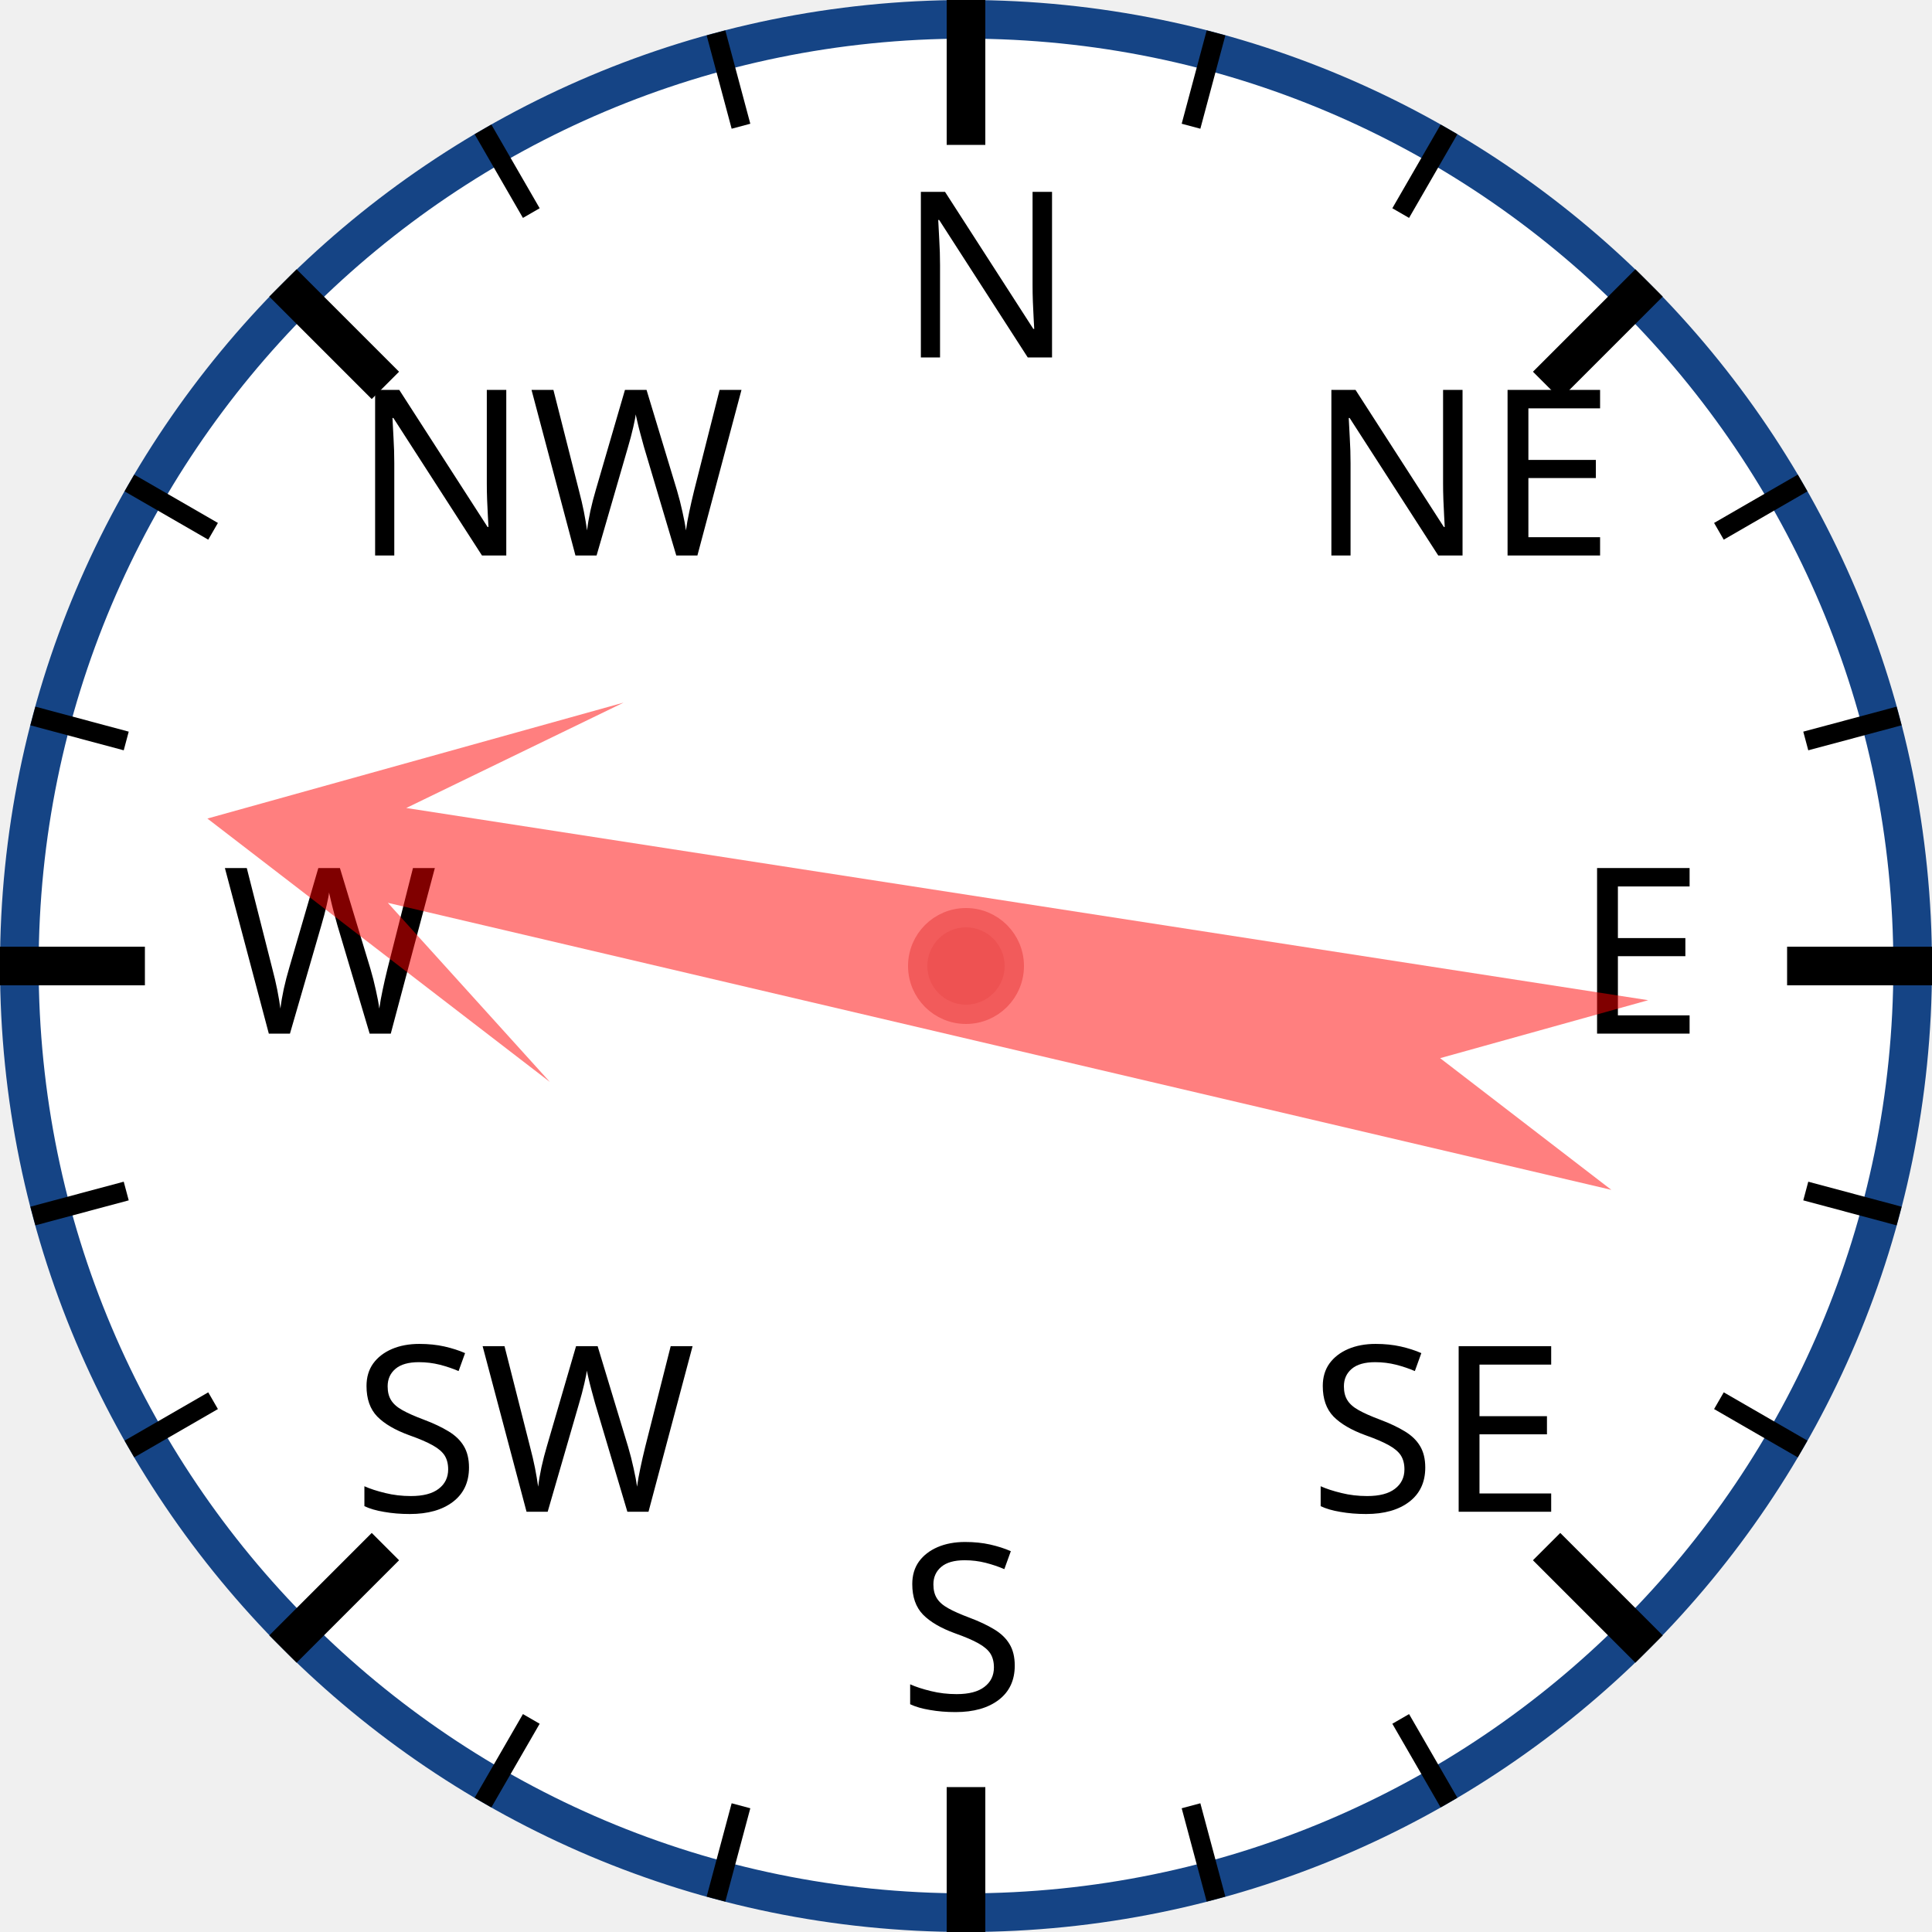
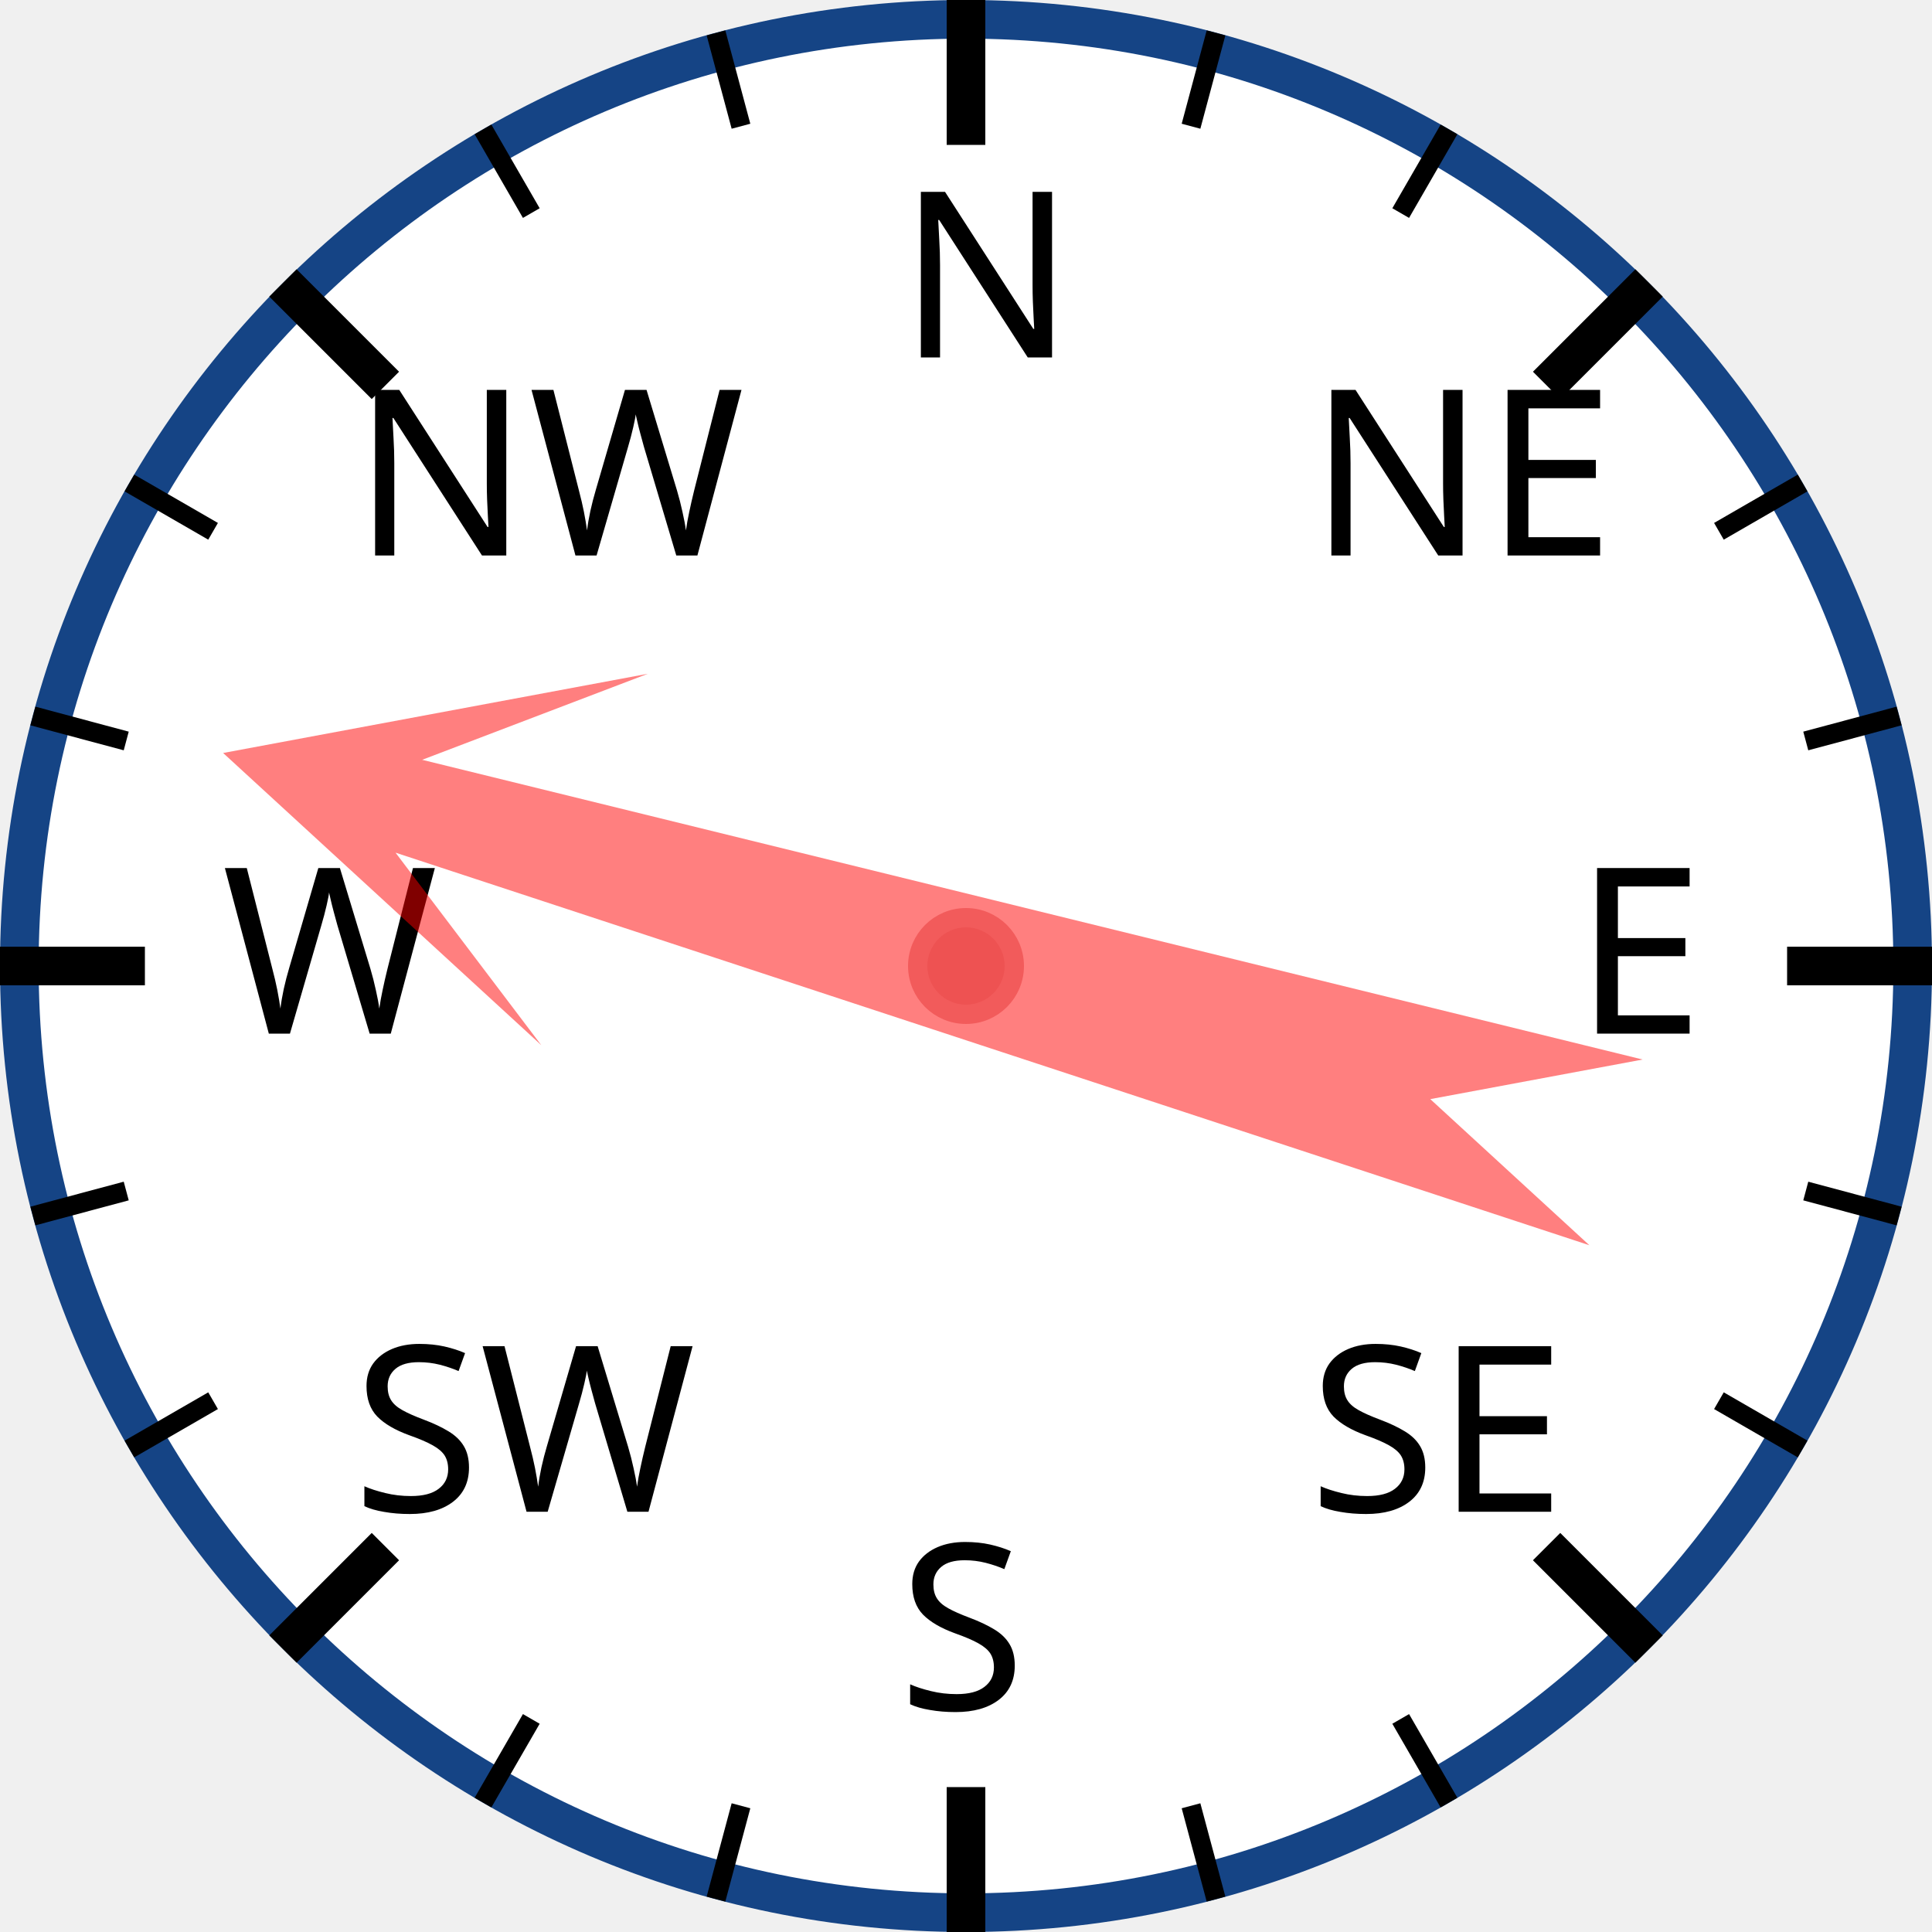
<svg xmlns="http://www.w3.org/2000/svg" width="120px" height="120px" viewBox="0 0 200 200">
  <circle cx="100" cy="100" r="98" style="fill: white; stroke: #154485; stroke-width: 4;" />
  <text x="93.0" y="37.0" style="font-family: sans-serif; font-size: 18pt;">N</text>
  <line x1="100.0" y1="0.0" x2="100.0" y2="15.0" style="stroke: black; stroke-width: 4;" />
  <line x1="74.118" y1="3.407" x2="76.706" y2="13.067" style="stroke: black; stroke-width: 2;" />
  <line x1="50" y1="13.397" x2="55" y2="22.058" style="stroke: black; stroke-width: 2;" />
  <text x="36.503" y="57.503" style="font-family: sans-serif; font-size: 18pt;">NW</text>
  <line x1="29.289" y1="29.289" x2="39.896" y2="39.896" style="stroke: black; stroke-width: 4;" />
  <line x1="13.397" y1="50" x2="22.058" y2="55" style="stroke: black; stroke-width: 2;" />
  <line x1="3.407" y1="74.118" x2="13.067" y2="76.706" style="stroke: black; stroke-width: 2;" />
  <text x="23.0" y="107.0" style="font-family: sans-serif; font-size: 18pt;">W</text>
  <line x1="0.0" y1="100.0" x2="15.0" y2="100.0" style="stroke: black; stroke-width: 4;" />
  <line x1="3.407" y1="125.882" x2="13.067" y2="123.294" style="stroke: black; stroke-width: 2;" />
  <line x1="13.397" y1="150" x2="22.058" y2="145" style="stroke: black; stroke-width: 2;" />
  <text x="36.503" y="156.497" style="font-family: sans-serif; font-size: 18pt;">SW</text>
  <line x1="29.289" y1="170.711" x2="39.896" y2="160.104" style="stroke: black; stroke-width: 4;" />
  <line x1="50" y1="186.603" x2="55" y2="177.942" style="stroke: black; stroke-width: 2;" />
  <line x1="74.118" y1="196.593" x2="76.706" y2="186.933" style="stroke: black; stroke-width: 2;" />
  <text x="93" y="177.0" style="font-family: sans-serif; font-size: 18pt;">S</text>
  <line x1="100" y1="200.0" x2="100" y2="185.0" style="stroke: black; stroke-width: 4;" />
  <line x1="125.882" y1="196.593" x2="123.294" y2="186.933" style="stroke: black; stroke-width: 2;" />
  <line x1="150.0" y1="186.603" x2="145.0" y2="177.942" style="stroke: black; stroke-width: 2;" />
  <text x="135.497" y="156.497" style="font-family: sans-serif; font-size: 18pt;">SE</text>
  <line x1="170.711" y1="170.711" x2="160.104" y2="160.104" style="stroke: black; stroke-width: 4;" />
  <line x1="186.603" y1="150" x2="177.942" y2="145" style="stroke: black; stroke-width: 2;" />
  <line x1="196.593" y1="125.882" x2="186.933" y2="123.294" style="stroke: black; stroke-width: 2;" />
  <text x="163.0" y="107" style="font-family: sans-serif; font-size: 18pt;">E</text>
  <line x1="200.0" y1="100" x2="185.0" y2="100" style="stroke: black; stroke-width: 4;" />
  <line x1="196.593" y1="74.118" x2="186.933" y2="76.706" style="stroke: black; stroke-width: 2;" />
  <line x1="186.603" y1="50" x2="177.942" y2="55" style="stroke: black; stroke-width: 2;" />
  <text x="135.497" y="57.503" style="font-family: sans-serif; font-size: 18pt;">NE</text>
  <line x1="170.711" y1="29.289" x2="160.104" y2="39.896" style="stroke: black; stroke-width: 4;" />
  <line x1="150" y1="13.397" x2="145" y2="22.058" style="stroke: black; stroke-width: 2;" />
  <line x1="125.882" y1="3.407" x2="123.294" y2="13.067" style="stroke: black; stroke-width: 2;" />
-   <polygon points="100 20 120 60 105 40 110 170 100 150 90 170 95 40 80 60" style="fill: red; fill-opacity: 0.5;" transform="rotate(281,100,100)" />
+   <polygon points="100 20 120 60 105 40 110 170 100 150 90 170 95 40 80 60" style="fill: red; fill-opacity: 0.5;" transform="rotate(286,100,100)" />
  <circle cx="100" cy="100" r="5" style="fill: #EE5252; stroke: #F25B5B; stroke-width: 2;" />
</svg>
